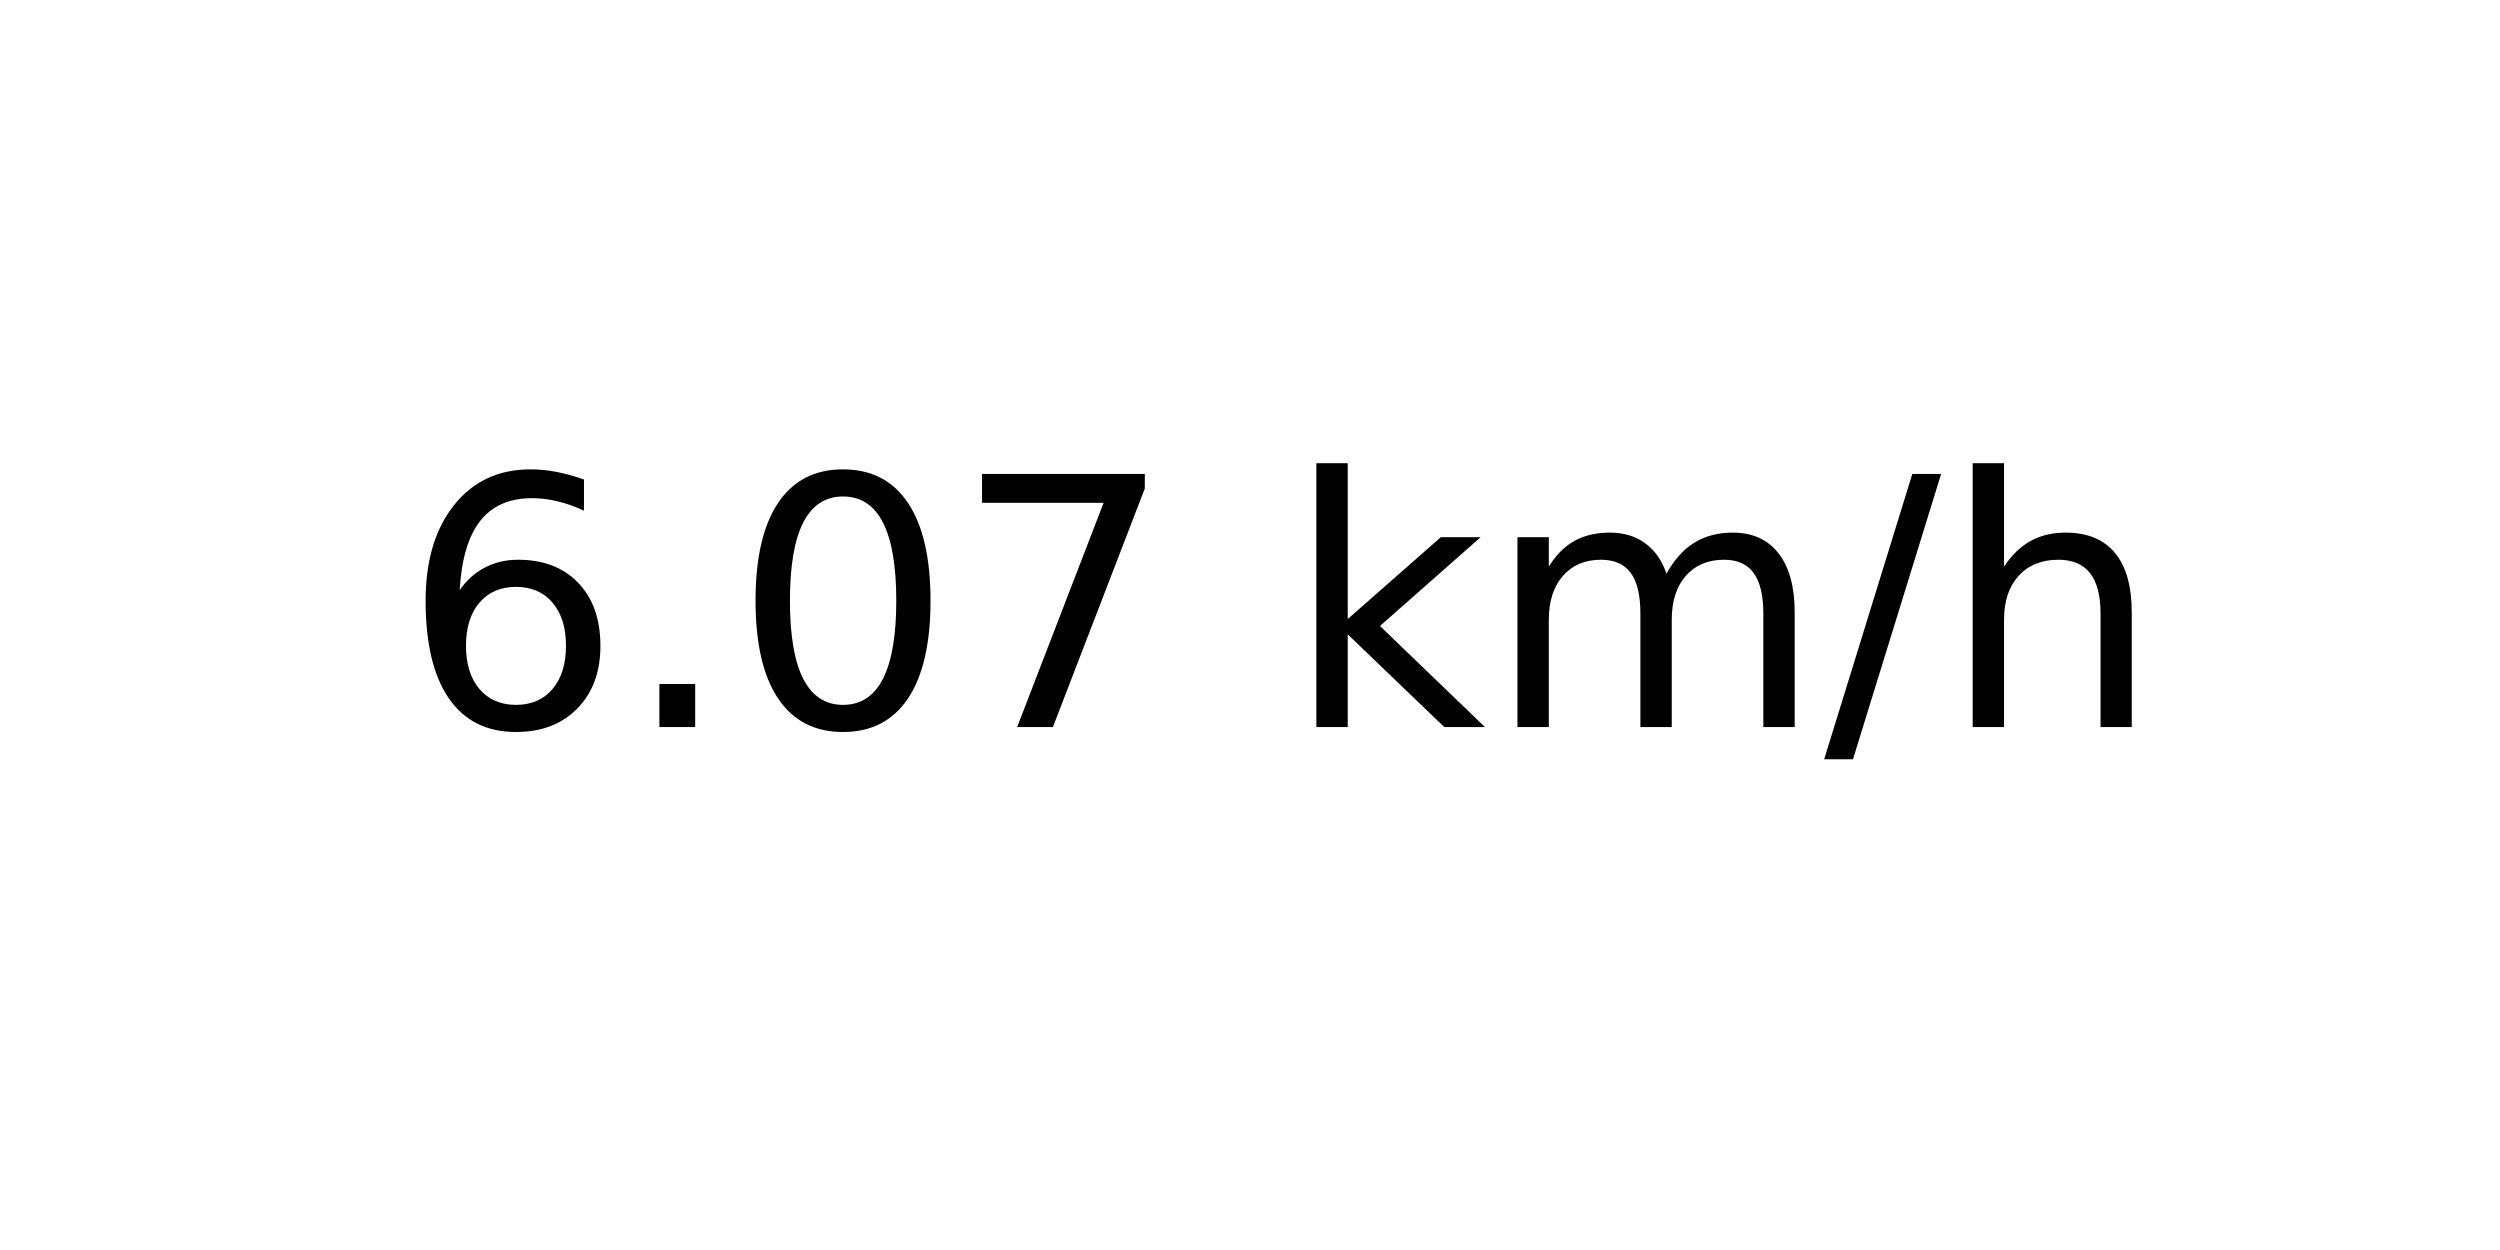
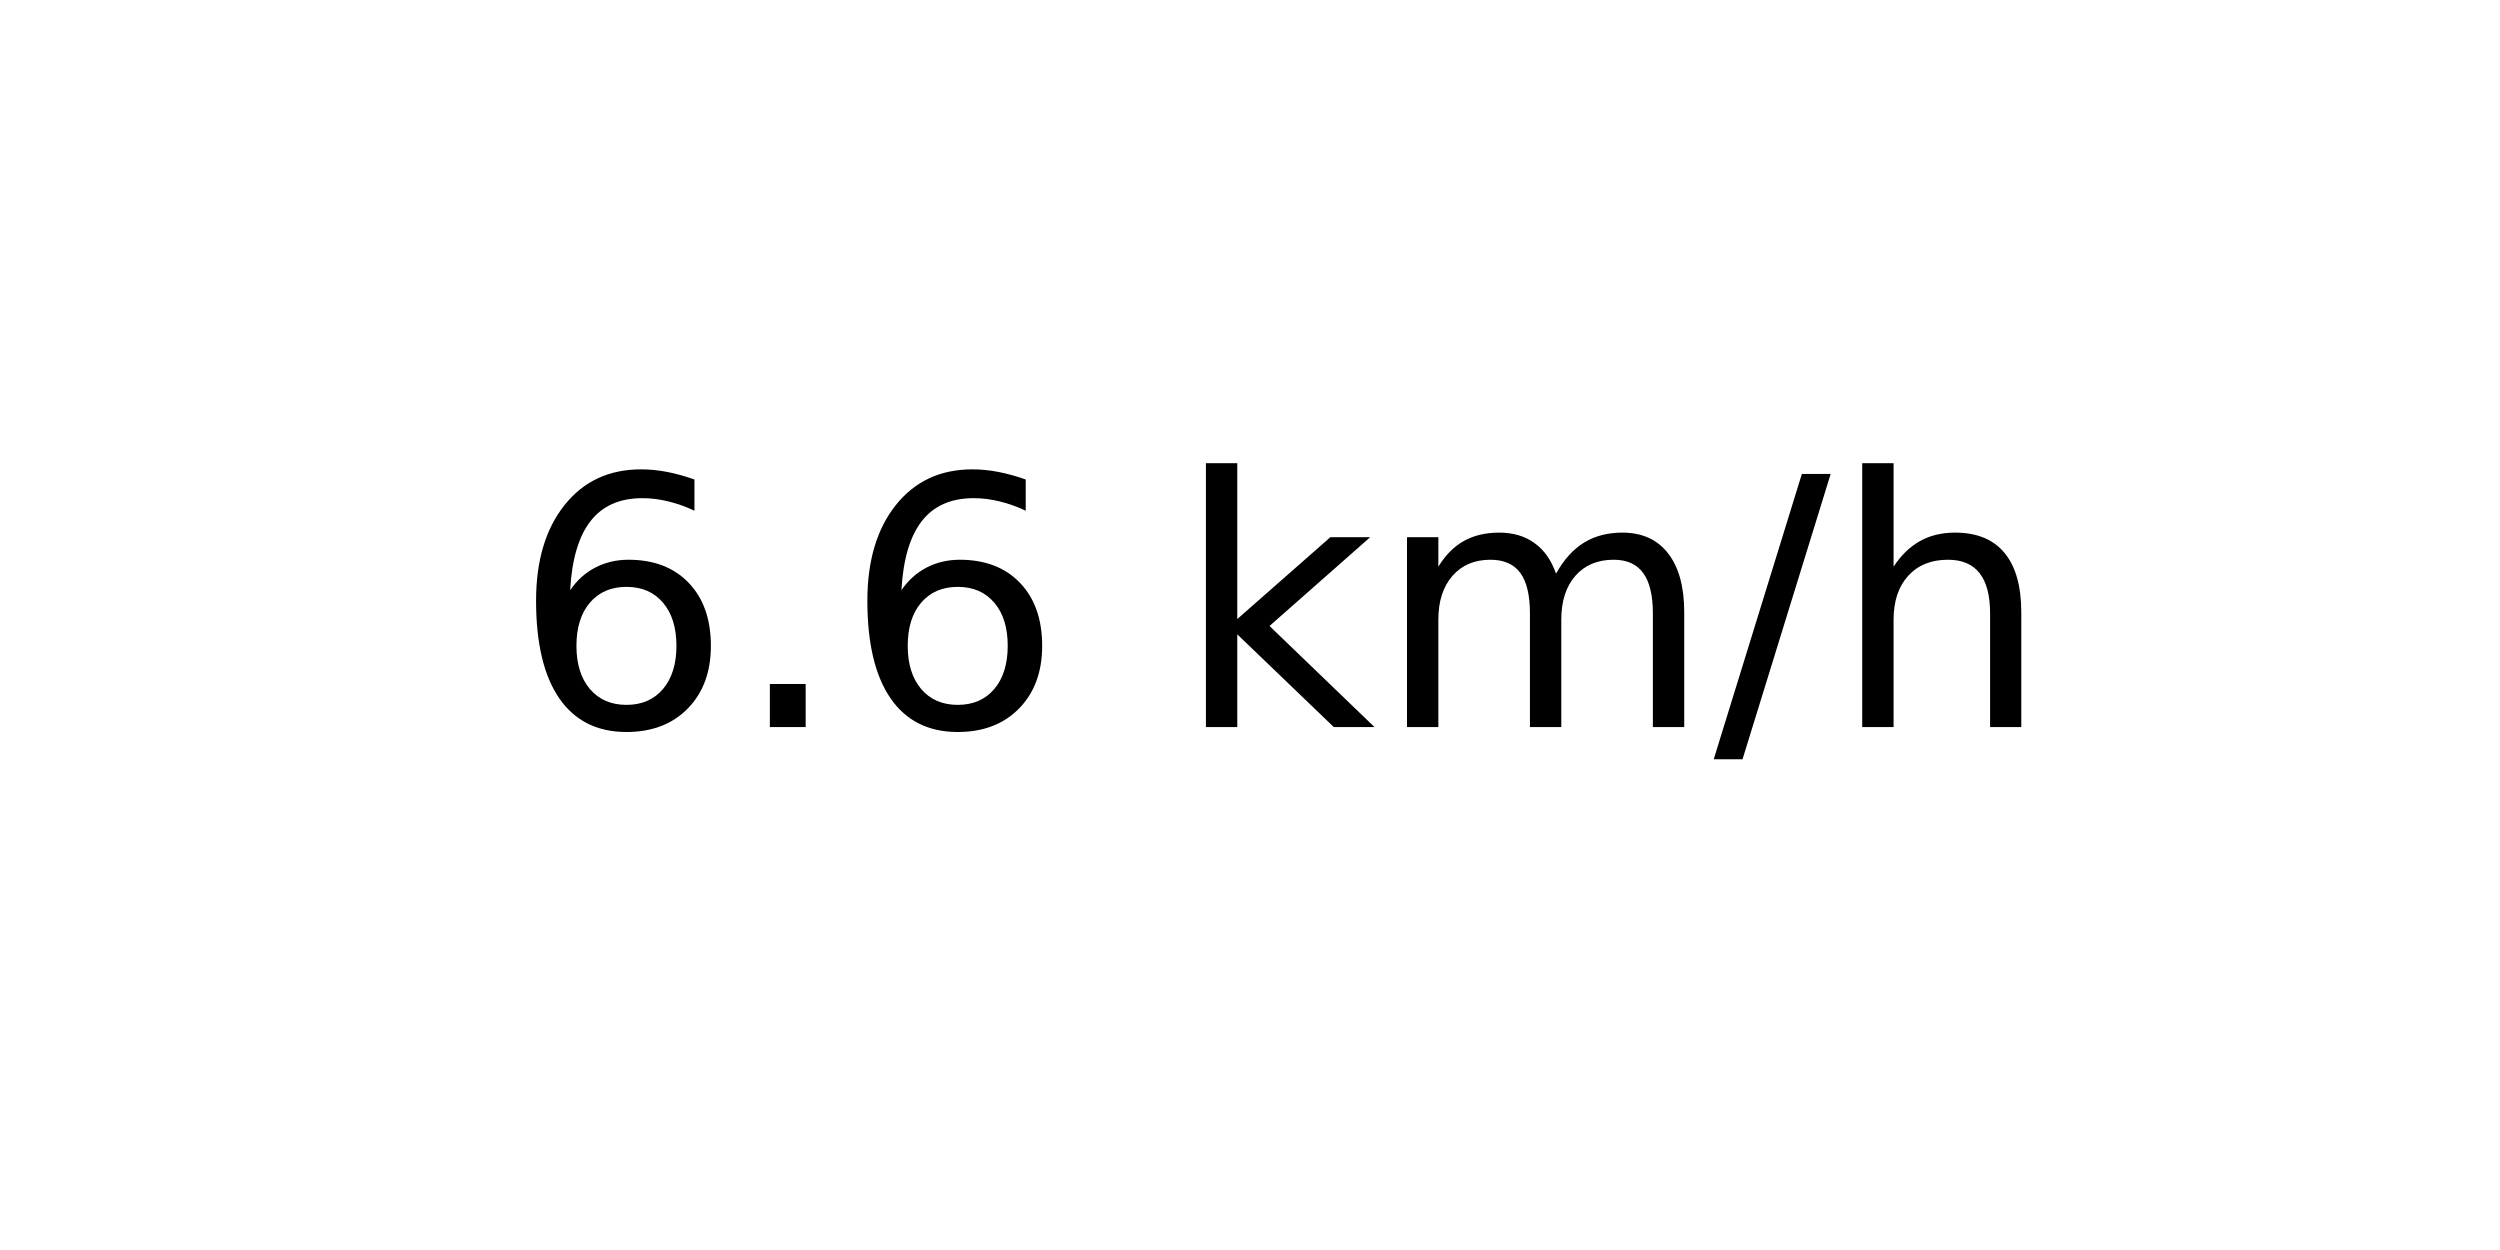
<svg xmlns="http://www.w3.org/2000/svg" xmlns:xlink="http://www.w3.org/1999/xlink" width="72pt" height="36pt" viewBox="0 0 72 36" version="1.1">
  <defs>
    <style type="text/css">*{stroke-linejoin: round; stroke-linecap: butt}</style>
  </defs>
  <g id="figure_1">
    <g id="axes_1">
      <g id="text_1">
-         <g transform="translate(11.55937 20.93937) scale(0.1 -0.1)">
+         <g transform="translate(14.74062 20.93937) scale(0.1 -0.1)">
          <defs>
            <path id="DejaVuSans-36" d="M 2113 2584  Q 1688 2584 1439 2293  Q 1191 2003 1191 1497  Q 1191 994 1439 701  Q 1688 409 2113 409  Q 2538 409 2786 701  Q 3034 994 3034 1497  Q 3034 2003 2786 2293  Q 2538 2584 2113 2584  z M 3366 4563  L 3366 3988  Q 3128 4100 2886 4159  Q 2644 4219 2406 4219  Q 1781 4219 1451 3797  Q 1122 3375 1075 2522  Q 1259 2794 1537 2939  Q 1816 3084 2150 3084  Q 2853 3084 3261 2657  Q 3669 2231 3669 1497  Q 3669 778 3244 343  Q 2819 -91 2113 -91  Q 1303 -91 875 529  Q 447 1150 447 2328  Q 447 3434 972 4092  Q 1497 4750 2381 4750  Q 2619 4750 2861 4703  Q 3103 4656 3366 4563  z " transform="scale(0.015625)" />
            <path id="DejaVuSans-2e" d="M 684 794  L 1344 794  L 1344 0  L 684 0  L 684 794  z " transform="scale(0.015625)" />
-             <path id="DejaVuSans-30" d="M 2034 4250  Q 1547 4250 1301 3770  Q 1056 3291 1056 2328  Q 1056 1369 1301 889  Q 1547 409 2034 409  Q 2525 409 2770 889  Q 3016 1369 3016 2328  Q 3016 3291 2770 3770  Q 2525 4250 2034 4250  z M 2034 4750  Q 2819 4750 3233 4129  Q 3647 3509 3647 2328  Q 3647 1150 3233 529  Q 2819 -91 2034 -91  Q 1250 -91 836 529  Q 422 1150 422 2328  Q 422 3509 836 4129  Q 1250 4750 2034 4750  z " transform="scale(0.015625)" />
-             <path id="DejaVuSans-37" d="M 525 4666  L 3525 4666  L 3525 4397  L 1831 0  L 1172 0  L 2766 4134  L 525 4134  L 525 4666  z " transform="scale(0.015625)" />
            <path id="DejaVuSans-20" transform="scale(0.015625)" />
            <path id="DejaVuSans-6b" d="M 581 4863  L 1159 4863  L 1159 1991  L 2875 3500  L 3609 3500  L 1753 1863  L 3688 0  L 2938 0  L 1159 1709  L 1159 0  L 581 0  L 581 4863  z " transform="scale(0.015625)" />
            <path id="DejaVuSans-6d" d="M 3328 2828  Q 3544 3216 3844 3400  Q 4144 3584 4550 3584  Q 5097 3584 5394 3201  Q 5691 2819 5691 2113  L 5691 0  L 5113 0  L 5113 2094  Q 5113 2597 4934 2840  Q 4756 3084 4391 3084  Q 3944 3084 3684 2787  Q 3425 2491 3425 1978  L 3425 0  L 2847 0  L 2847 2094  Q 2847 2600 2669 2842  Q 2491 3084 2119 3084  Q 1678 3084 1418 2786  Q 1159 2488 1159 1978  L 1159 0  L 581 0  L 581 3500  L 1159 3500  L 1159 2956  Q 1356 3278 1631 3431  Q 1906 3584 2284 3584  Q 2666 3584 2933 3390  Q 3200 3197 3328 2828  z " transform="scale(0.015625)" />
            <path id="DejaVuSans-2f" d="M 1625 4666  L 2156 4666  L 531 -594  L 0 -594  L 1625 4666  z " transform="scale(0.015625)" />
            <path id="DejaVuSans-68" d="M 3513 2113  L 3513 0  L 2938 0  L 2938 2094  Q 2938 2591 2744 2837  Q 2550 3084 2163 3084  Q 1697 3084 1428 2787  Q 1159 2491 1159 1978  L 1159 0  L 581 0  L 581 4863  L 1159 4863  L 1159 2956  Q 1366 3272 1645 3428  Q 1925 3584 2291 3584  Q 2894 3584 3203 3211  Q 3513 2838 3513 2113  z " transform="scale(0.015625)" />
          </defs>
          <use xlink:href="#DejaVuSans-36" />
          <use xlink:href="#DejaVuSans-2e" x="63.623" />
-           <use xlink:href="#DejaVuSans-30" x="95.41" />
-           <use xlink:href="#DejaVuSans-37" x="159.033" />
-           <use xlink:href="#DejaVuSans-20" x="222.656" />
-           <use xlink:href="#DejaVuSans-6b" x="254.443" />
-           <use xlink:href="#DejaVuSans-6d" x="312.354" />
-           <use xlink:href="#DejaVuSans-2f" x="409.766" />
-           <use xlink:href="#DejaVuSans-68" x="443.457" />
+           <use xlink:href="#DejaVuSans-36" x="95.41" />
+           <use xlink:href="#DejaVuSans-20" x="159.033" />
+           <use xlink:href="#DejaVuSans-6b" x="190.82" />
+           <use xlink:href="#DejaVuSans-6d" x="248.73" />
+           <use xlink:href="#DejaVuSans-2f" x="346.143" />
+           <use xlink:href="#DejaVuSans-68" x="379.834" />
        </g>
      </g>
    </g>
  </g>
</svg>
